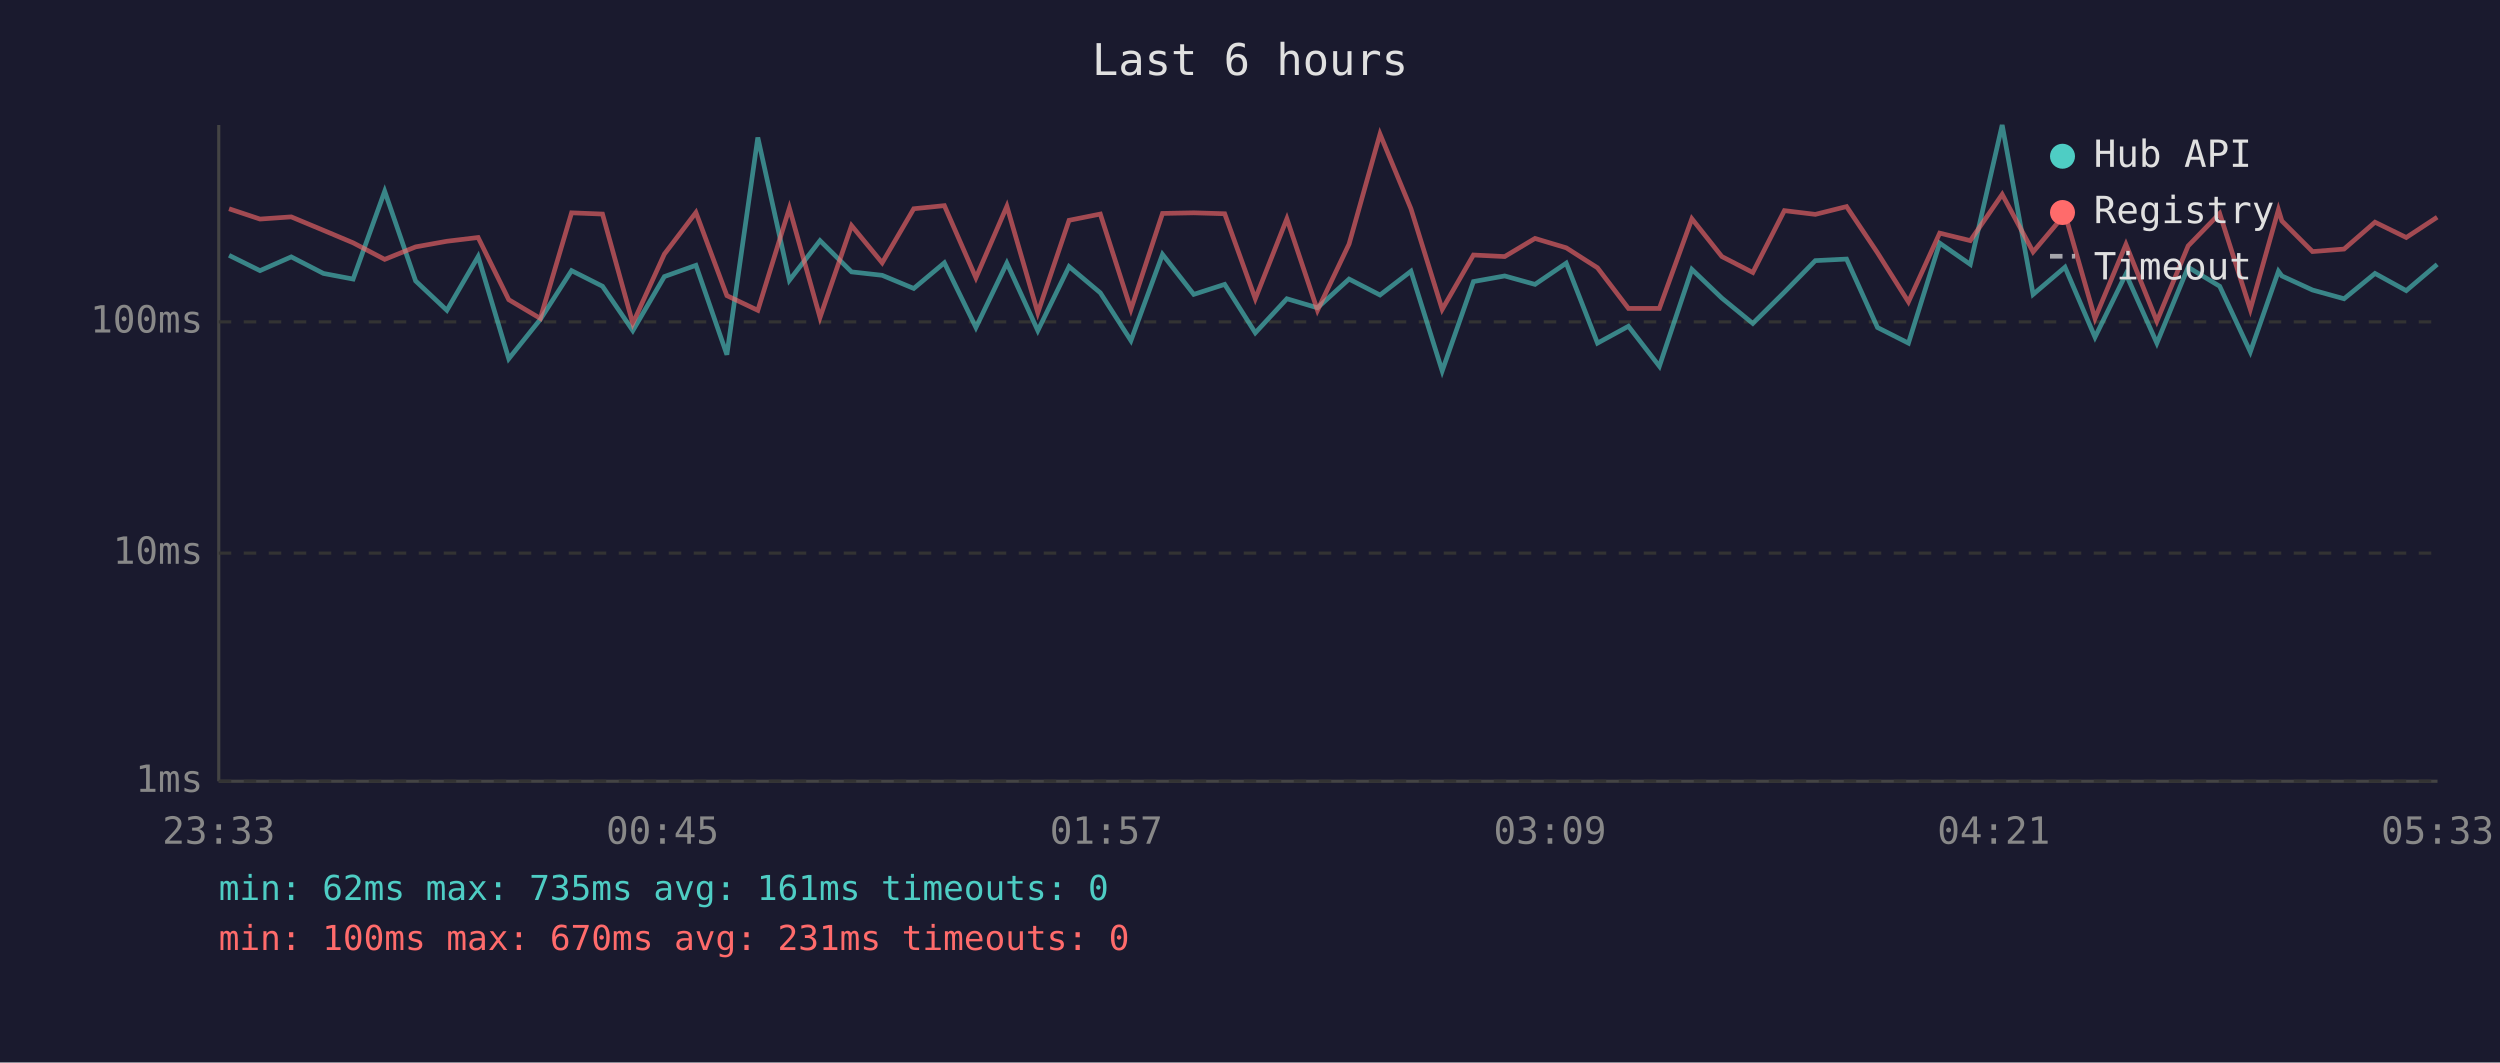
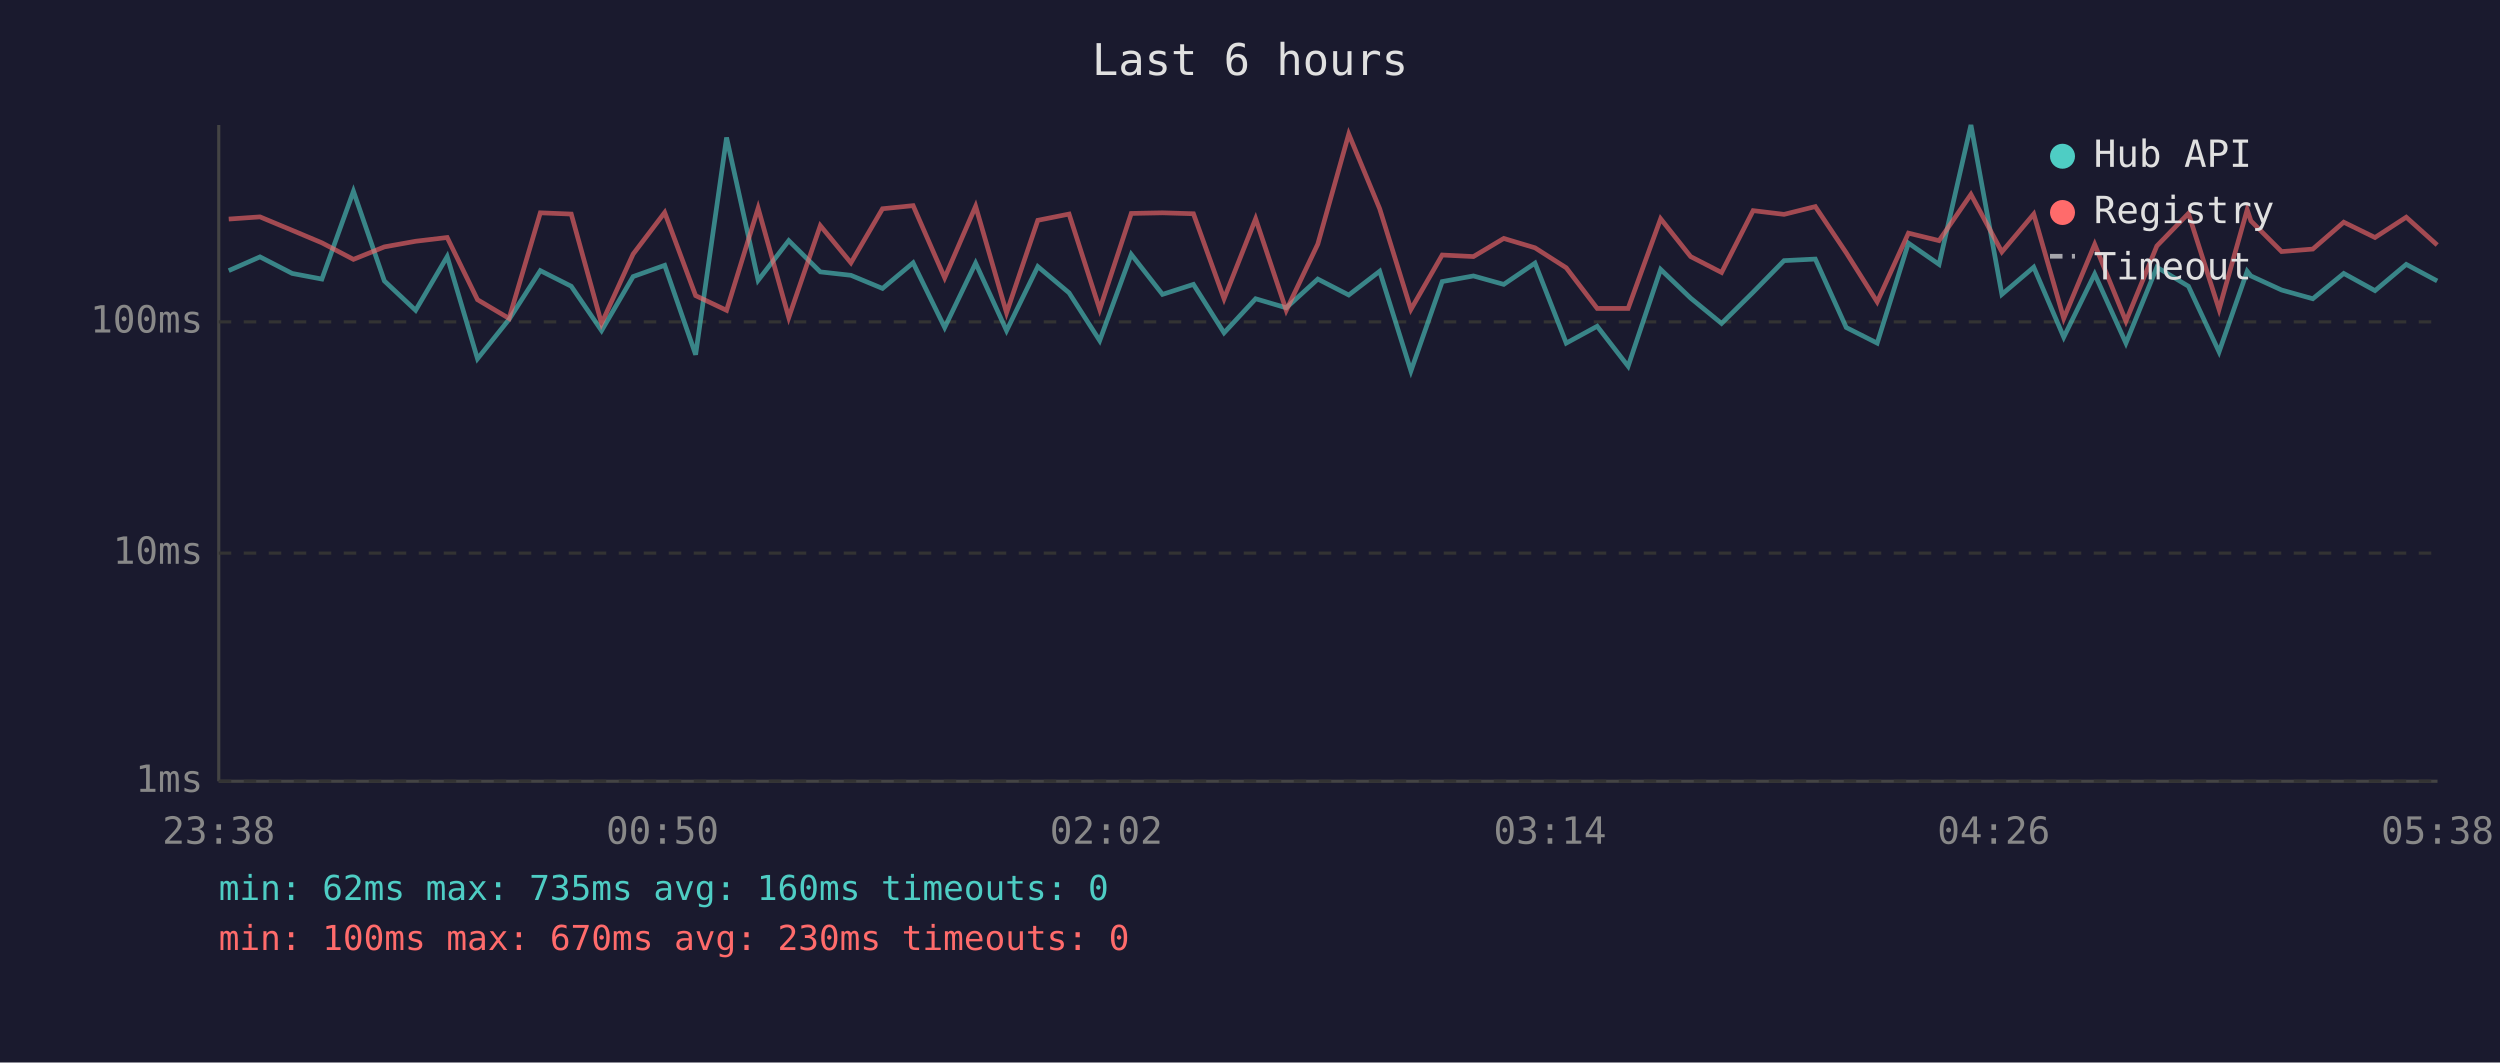
<svg xmlns="http://www.w3.org/2000/svg" viewBox="0 0 800 340" font-family="monospace" font-size="12">
  <rect width="800" height="340" fill="#1a1a2e" />
  <text x="400" y="24" fill="#e0e0e0" font-size="14" text-anchor="middle">Last 6 hours</text>
  <line x1="70" y1="40" x2="70" y2="250" stroke="#444" stroke-width="1" />
  <line x1="70" y1="250" x2="780" y2="250" stroke="#444" stroke-width="1" />
  <line x1="70" y1="250" x2="780" y2="250" stroke="#333" stroke-width="1" stroke-dasharray="4" />
  <text x="65" y="250" fill="#888" text-anchor="end" dominant-baseline="middle">1ms</text>
  <line x1="70" y1="177" x2="780" y2="177" stroke="#333" stroke-width="1" stroke-dasharray="4" />
  <text x="65" y="177" fill="#888" text-anchor="end" dominant-baseline="middle">10ms</text>
  <line x1="70" y1="103" x2="780" y2="103" stroke="#333" stroke-width="1" stroke-dasharray="4" />
  <text x="65" y="103" fill="#888" text-anchor="end" dominant-baseline="middle">100ms</text>
-   <text x="70" y="270" fill="#888" text-anchor="middle">23:33</text>
-   <text x="212" y="270" fill="#888" text-anchor="middle">00:45</text>
-   <text x="354" y="270" fill="#888" text-anchor="middle">01:57</text>
-   <text x="496" y="270" fill="#888" text-anchor="middle">03:09</text>
-   <text x="638" y="270" fill="#888" text-anchor="middle">04:21</text>
-   <text x="780" y="270" fill="#888" text-anchor="middle">05:33</text>
-   <polyline points="73.3,81.7 83.2,86.6 93.2,82.2 103.5,87.5 113.0,89.3 123.1,61.2 133.0,89.9 143.0,99.3 153.0,82.1 162.8,114.8 172.9,102.2 182.9,86.6 192.8,91.6 202.5,105.8 212.6,88.5 222.7,84.9 232.6,113.5 242.5,44.0 252.6,89.7 262.4,77.0 272.5,87.0 282.3,88.1 292.4,92.3 302.2,84.1 312.3,104.8 322.2,84.2 332.1,105.8 342.1,85.3 352.1,93.7 361.9,109.0 372.0,81.4 382.0,94.2 391.9,91.0 401.7,106.5 411.8,95.6 421.6,98.5 431.7,89.3 441.6,94.4 451.5,86.8 461.5,118.7 471.5,90.1 481.5,88.3 491.2,91.0 501.2,84.2 511.2,109.8 521.1,104.4 531.0,117.2 541.4,86.2 551.0,95.4 560.9,103.5 571.0,93.5 580.9,83.4 590.9,82.9 600.8,104.8 610.7,109.8 620.7,77.8 630.5,84.6 640.7,40.0 650.6,94.2 660.8,85.5 670.4,107.9 680.3,87.7 690.2,109.8 700.2,85.5 710.3,91.6 720.1,112.6 729.1,86.8 730.2,88.3 740.0,92.8 750.1,95.6 760.0,87.5 770.0,93.0 779.9,84.6" fill="none" stroke="#4ecdc4" stroke-width="1.5" opacity="0.6" />
-   <polyline points="73.3,66.8 83.2,70.1 93.2,69.4 103.5,73.7 113.0,77.7 123.1,83.0 133.0,79.0 143.0,77.2 153.0,76.0 162.8,95.9 172.9,101.9 182.9,68.1 192.8,68.5 202.5,103.5 212.6,81.3 222.7,68.0 232.6,94.6 242.5,99.3 252.6,66.6 262.4,101.6 272.5,72.2 282.3,84.1 292.4,66.8 302.2,65.8 312.3,88.9 322.2,66.0 332.1,100.1 342.1,70.5 352.1,68.5 361.9,99.0 372.0,68.3 382.0,68.1 391.9,68.4 401.7,95.6 411.8,70.0 421.6,99.3 431.7,78.1 441.6,42.9 451.5,66.8 461.5,99.0 471.5,81.6 481.5,82.1 491.2,76.3 501.2,79.3 511.2,85.7 521.1,98.7 531.0,98.7 541.4,70.0 551.0,82.1 560.9,87.2 571.0,67.4 580.9,68.6 590.9,66.1 600.8,80.9 610.7,96.6 620.7,74.6 630.5,77.0 640.7,62.2 650.6,80.6 660.8,68.5 670.4,101.9 680.3,78.2 690.2,102.8 700.2,78.7 710.3,68.3 720.1,99.0 729.1,67.1 730.2,70.7 740.0,80.5 750.1,79.7 760.0,71.1 770.0,76.0 779.9,69.5" fill="none" stroke="#ff6b6b" stroke-width="1.5" opacity="0.6" />
+   <text x="70" y="270" fill="#888" text-anchor="middle">23:38</text>
+   <text x="212" y="270" fill="#888" text-anchor="middle">00:50</text>
+   <text x="354" y="270" fill="#888" text-anchor="middle">02:02</text>
+   <text x="496" y="270" fill="#888" text-anchor="middle">03:14</text>
+   <text x="638" y="270" fill="#888" text-anchor="middle">04:26</text>
+   <text x="780" y="270" fill="#888" text-anchor="middle">05:38</text>
+   <polyline points="73.2,86.6 83.2,82.2 93.5,87.5 103.0,89.3 113.1,61.2 123.0,89.9 133.0,99.3 143.1,82.1 152.8,114.8 162.9,102.2 172.9,86.6 182.8,91.6 192.5,105.8 202.6,88.5 212.7,84.9 222.6,113.5 232.5,44.0 242.6,89.7 252.4,77.0 262.5,87.0 272.3,88.1 282.4,92.3 292.2,84.1 302.3,104.8 312.2,84.2 322.1,105.8 332.1,85.3 342.1,93.7 351.9,109.0 362.0,81.4 372.0,94.2 381.9,91.0 391.7,106.5 401.8,95.6 411.6,98.5 421.7,89.3 431.6,94.4 441.5,86.8 451.5,118.7 461.5,90.1 471.5,88.3 481.2,91.0 491.2,84.2 501.2,109.8 511.1,104.4 521.0,117.2 531.4,86.2 541.0,95.4 550.9,103.5 561.0,93.5 570.9,83.4 580.9,82.9 590.8,104.8 600.7,109.8 610.7,77.8 620.5,84.6 630.7,40.0 640.6,94.2 650.8,85.5 660.4,107.9 670.3,87.7 680.3,109.8 690.2,85.5 700.3,91.6 710.1,112.6 719.1,86.8 720.3,88.3 730.1,92.8 740.1,95.6 750.0,87.5 760.0,93.0 770.0,84.6 779.9,89.9" fill="none" stroke="#4ecdc4" stroke-width="1.5" opacity="0.6" />
+   <polyline points="73.2,70.1 83.2,69.4 93.5,73.7 103.0,77.7 113.1,83.0 123.0,79.0 133.0,77.2 143.1,76.0 152.8,95.9 162.9,101.9 172.9,68.1 182.8,68.5 192.5,103.5 202.6,81.3 212.7,68.0 222.6,94.6 232.5,99.3 242.6,66.6 252.4,101.6 262.5,72.2 272.3,84.1 282.4,66.8 292.2,65.8 302.3,88.9 312.2,66.0 322.1,100.1 332.1,70.5 342.1,68.5 351.9,99.0 362.0,68.3 372.0,68.1 381.9,68.4 391.7,95.6 401.8,70.0 411.6,99.3 421.7,78.1 431.6,42.9 441.5,66.8 451.5,99.0 461.5,81.6 471.5,82.1 481.2,76.3 491.2,79.3 501.2,85.7 511.1,98.7 521.0,98.7 531.4,70.0 541.0,82.1 550.9,87.2 561.0,67.4 570.9,68.6 580.9,66.1 590.8,80.9 600.7,96.6 610.7,74.6 620.5,77.0 630.7,62.2 640.6,80.6 650.8,68.5 660.4,101.9 670.3,78.2 680.3,102.8 690.2,78.7 700.3,68.3 710.1,99.0 719.1,67.1 720.3,70.7 730.1,80.5 740.1,79.7 750.0,71.1 760.0,76.0 770.0,69.5 779.9,78.4" fill="none" stroke="#ff6b6b" stroke-width="1.5" opacity="0.6" />
  <circle cx="660" cy="50" r="4" fill="#4ecdc4" />
  <text x="670" y="50" fill="#e0e0e0" dominant-baseline="middle">Hub API</text>
  <circle cx="660" cy="68" r="4" fill="#ff6b6b" />
  <text x="670" y="68" fill="#e0e0e0" dominant-baseline="middle">Registry</text>
  <line x1="656" y1="82" x2="664" y2="82" stroke="#e0e0e0" stroke-width="1.5" stroke-dasharray="4,3" opacity="0.7" />
  <text x="670" y="86" fill="#e0e0e0" dominant-baseline="middle">Timeout</text>
-   <text x="70" y="288" fill="#4ecdc4" font-size="11">min: 62ms  max: 735ms  avg: 161ms  timeouts: 0</text>
-   <text x="70" y="304" fill="#ff6b6b" font-size="11">min: 100ms  max: 670ms  avg: 231ms  timeouts: 0</text>
+   <text x="70" y="288" fill="#4ecdc4" font-size="11">min: 62ms  max: 735ms  avg: 160ms  timeouts: 0</text>
+   <text x="70" y="304" fill="#ff6b6b" font-size="11">min: 100ms  max: 670ms  avg: 230ms  timeouts: 0</text>
</svg>
